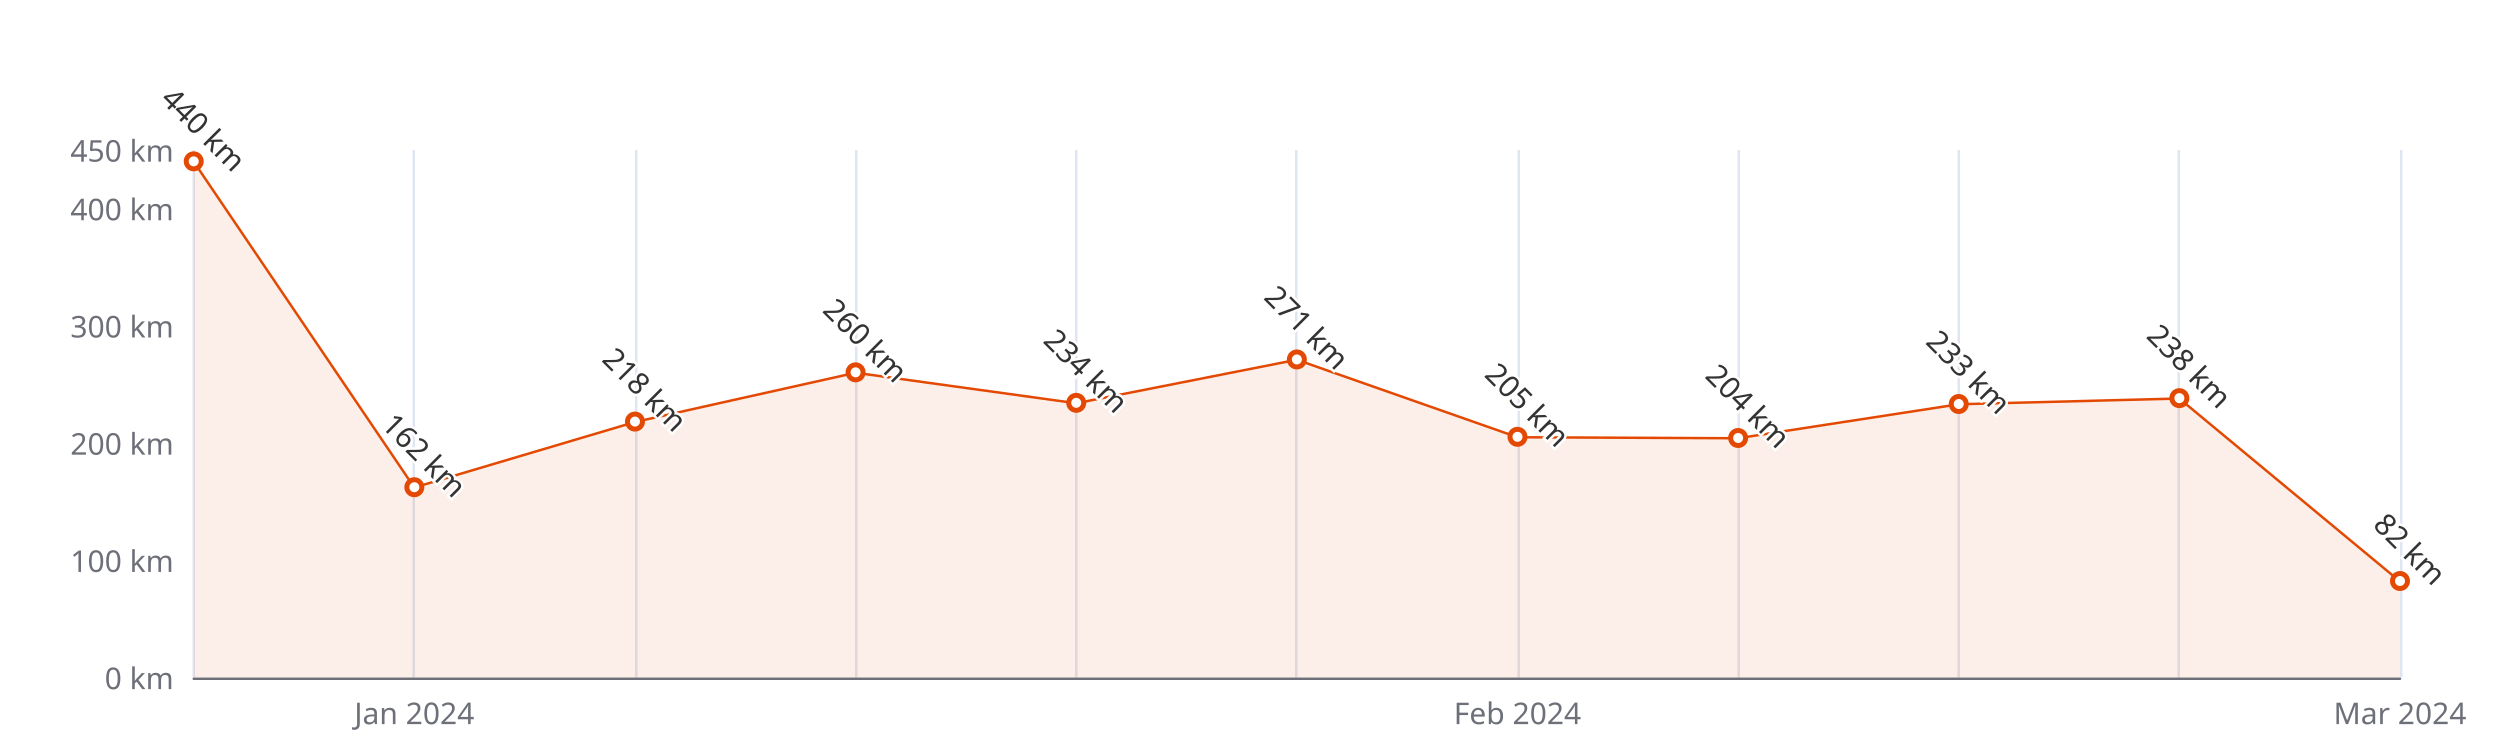
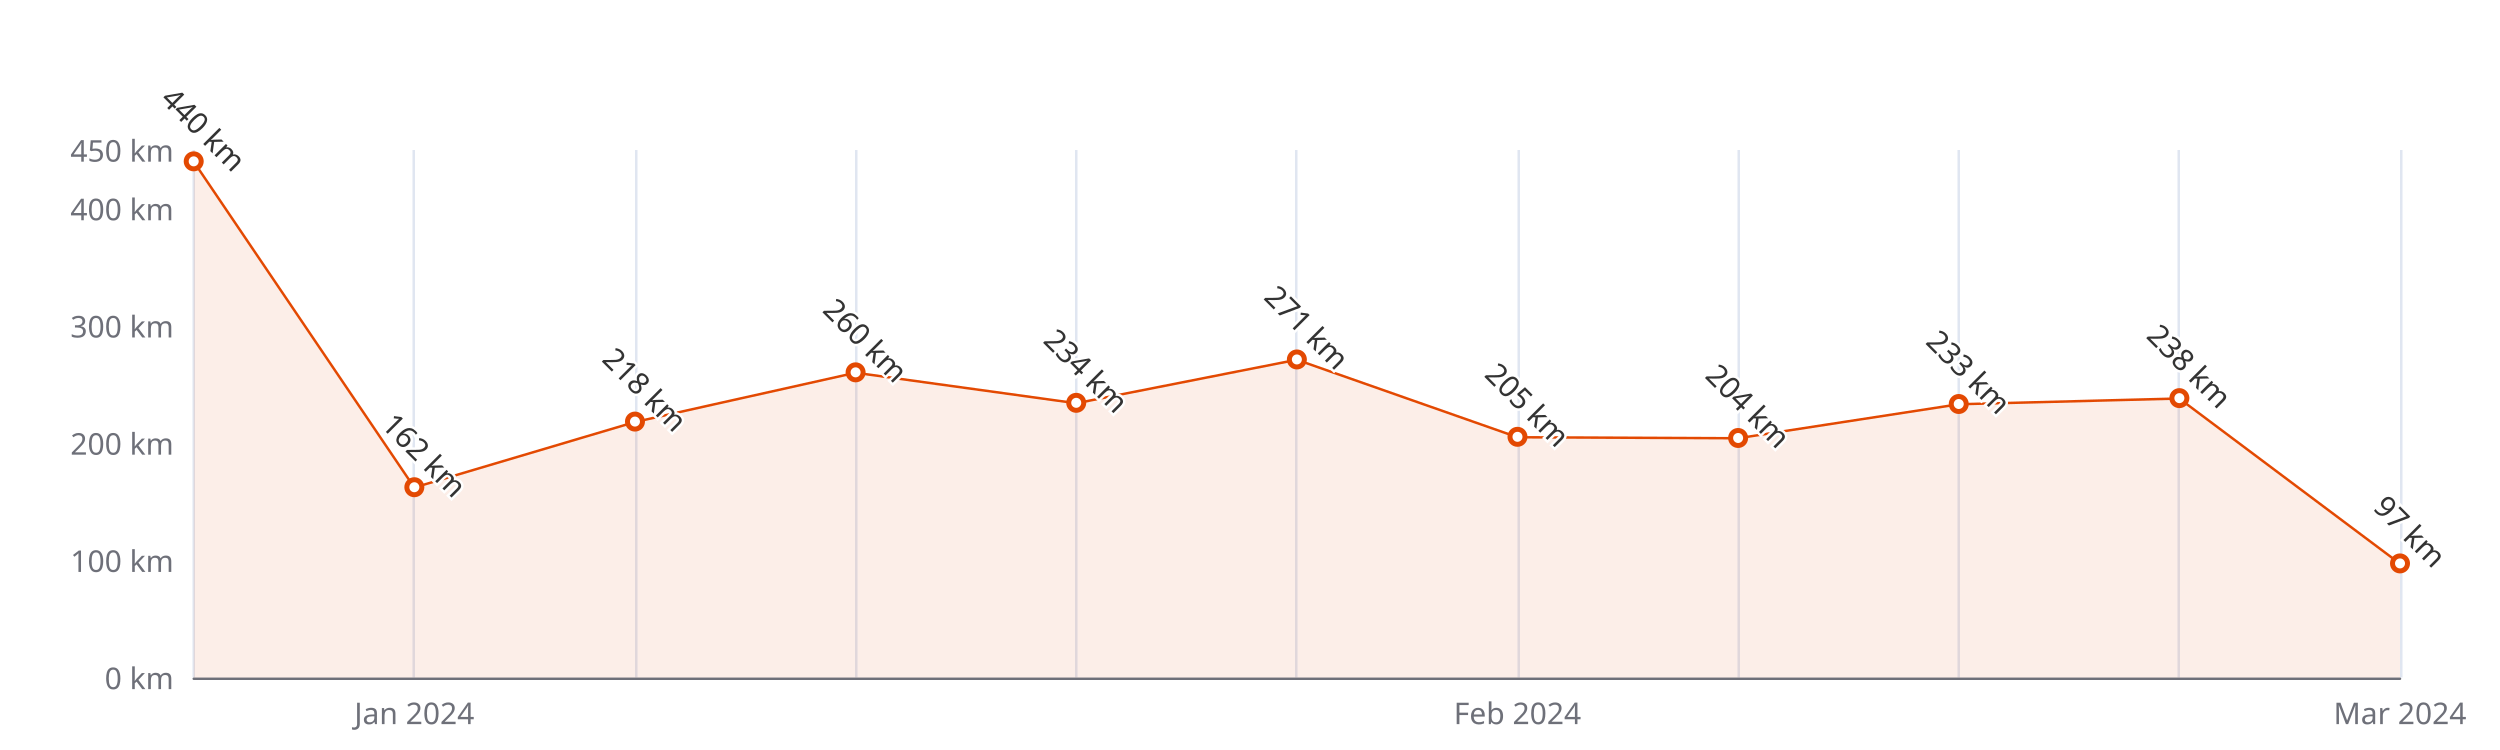
<svg xmlns="http://www.w3.org/2000/svg" width="1000" height="300" version="1.1" baseProfile="full" viewBox="0 0 1000 300">
  <rect width="1000" height="300" x="0" y="0" id="0" fill="#ffffff" />
  <path d="M77.5 60L77.5 271" fill="none" stroke="#E0E6F1" />
  <path d="M165.5 60L165.5 271" fill="none" stroke="#E0E6F1" />
  <path d="M254.5 60L254.5 271" fill="none" stroke="#E0E6F1" />
  <path d="M342.5 60L342.5 271" fill="none" stroke="#E0E6F1" />
  <path d="M430.5 60L430.5 271" fill="none" stroke="#E0E6F1" />
  <path d="M518.5 60L518.5 271" fill="none" stroke="#E0E6F1" />
  <path d="M607.5 60L607.5 271" fill="none" stroke="#E0E6F1" />
  <path d="M695.5 60L695.5 271" fill="none" stroke="#E0E6F1" />
  <path d="M783.5 60L783.5 271" fill="none" stroke="#E0E6F1" />
  <path d="M871.5 60L871.5 271" fill="none" stroke="#E0E6F1" />
  <path d="M960.5 60L960.5 271" fill="none" stroke="#E0E6F1" />
  <path d="M77.5 271.5L960 271.5" fill="none" stroke="#6E7079" stroke-linecap="round" />
  <text dominant-baseline="central" text-anchor="end" style="font-size:12px;font-family:sans-serif;" xml:space="preserve" transform="translate(69.48 271)" fill="#6E7079">0 km</text>
  <text dominant-baseline="central" text-anchor="end" style="font-size:12px;font-family:sans-serif;" xml:space="preserve" transform="translate(69.48 224.1111)" fill="#6E7079">100 km</text>
  <text dominant-baseline="central" text-anchor="end" style="font-size:12px;font-family:sans-serif;" xml:space="preserve" transform="translate(69.48 177.2222)" fill="#6E7079">200 km</text>
  <text dominant-baseline="central" text-anchor="end" style="font-size:12px;font-family:sans-serif;" xml:space="preserve" transform="translate(69.48 130.3333)" fill="#6E7079">300 km</text>
  <text dominant-baseline="central" text-anchor="end" style="font-size:12px;font-family:sans-serif;" xml:space="preserve" transform="translate(69.48 83.4444)" fill="#6E7079">400 km</text>
  <text dominant-baseline="central" text-anchor="end" style="font-size:12px;font-family:sans-serif;" xml:space="preserve" transform="translate(69.48 60)" fill="#6E7079">450 km</text>
  <text dominant-baseline="central" text-anchor="middle" style="font-size:12px;font-family:sans-serif;" xml:space="preserve" y="6" transform="translate(165.732 279)" fill="#6E7079">Jan 2024</text>
  <text dominant-baseline="central" text-anchor="middle" style="font-size:12px;font-family:sans-serif;" xml:space="preserve" y="6" transform="translate(606.992 279)" fill="#6E7079">Feb 2024</text>
  <text dominant-baseline="central" text-anchor="middle" style="font-size:12px;font-family:sans-serif;" xml:space="preserve" y="6" transform="translate(960 279)" fill="#6E7079">Mar 2024</text>
  <g clip-path="url(#zr5-c0)">
-     <path d="M77.5 64.7L165.7 195L254 168.8L342.2 149.1L430.5 161.3L518.7 143.9L607 174.9L695.2 175.3L783.5 161.7L871.7 159.4L960 232.6L960 271L871.7 271L783.5 271L695.2 271L607 271L518.7 271L430.5 271L342.2 271L254 271L165.7 271L77.5 271Z" fill="rgb(227,73,2)" fill-opacity="0.09" />
-     <path d="M77.5 64.7L165.7 195L254 168.8L342.2 149.1L430.5 161.3L518.7 143.9L607 174.9L695.2 175.3L783.5 161.7L871.7 159.4L960 232.6" fill="none" stroke="#E34902" stroke-linejoin="bevel" />
+     <path d="M77.5 64.7L165.7 195L254 168.8L342.2 149.1L430.5 161.3L518.7 143.9L607 174.9L695.2 175.3L783.5 161.7L871.7 159.4L960 225.5L960 271L871.7 271L783.5 271L695.2 271L607 271L518.7 271L430.5 271L342.2 271L254 271L165.7 271L77.5 271Z" fill="rgb(227,73,2)" fill-opacity="0.09" />
+     <path d="M77.5 64.7L165.7 195L254 168.8L342.2 149.1L430.5 161.3L518.7 143.9L607 174.9L695.2 175.3L783.5 161.7L871.7 159.4L960 225.5" fill="none" stroke="#E34902" stroke-linejoin="bevel" />
  </g>
  <path d="M1 0A1 1 0 1 1 1 -0.1A1 1 0 0 1 1 0" transform="matrix(3,0,0,3,77.48,64.6889)" fill="#fff" stroke="#E34902" stroke-width="0.667" />
  <path d="M1 0A1 1 0 1 1 1 -0.1A1 1 0 0 1 1 0" transform="matrix(3,0,0,3,165.732,195.04)" fill="#fff" stroke="#E34902" stroke-width="0.667" />
  <path d="M1 0A1 1 0 1 1 1 -0.1A1 1 0 0 1 1 0" transform="matrix(3,0,0,3,253.984,168.7822)" fill="#fff" stroke="#E34902" stroke-width="0.667" />
  <path d="M1 0A1 1 0 1 1 1 -0.1A1 1 0 0 1 1 0" transform="matrix(3,0,0,3,342.236,149.0889)" fill="#fff" stroke="#E34902" stroke-width="0.667" />
  <path d="M1 0A1 1 0 1 1 1 -0.1A1 1 0 0 1 1 0" transform="matrix(3,0,0,3,430.488,161.28)" fill="#fff" stroke="#E34902" stroke-width="0.667" />
  <path d="M1 0A1 1 0 1 1 1 -0.1A1 1 0 0 1 1 0" transform="matrix(3,0,0,3,518.74,143.9311)" fill="#fff" stroke="#E34902" stroke-width="0.667" />
  <path d="M1 0A1 1 0 1 1 1 -0.1A1 1 0 0 1 1 0" transform="matrix(3,0,0,3,606.992,174.8778)" fill="#fff" stroke="#E34902" stroke-width="0.667" />
  <path d="M1 0A1 1 0 1 1 1 -0.1A1 1 0 0 1 1 0" transform="matrix(3,0,0,3,695.244,175.3467)" fill="#fff" stroke="#E34902" stroke-width="0.667" />
  <path d="M1 0A1 1 0 1 1 1 -0.1A1 1 0 0 1 1 0" transform="matrix(3,0,0,3,783.496,161.7489)" fill="#fff" stroke="#E34902" stroke-width="0.667" />
  <path d="M1 0A1 1 0 1 1 1 -0.1A1 1 0 0 1 1 0" transform="matrix(3,0,0,3,871.748,159.4044)" fill="#fff" stroke="#E34902" stroke-width="0.667" />
-   <path d="M1 0A1 1 0 1 1 1 -0.1A1 1 0 0 1 1 0" transform="matrix(3,0,0,3,960,232.5511)" fill="#fff" stroke="#E34902" stroke-width="0.667" />
+   <path d="M1 0A1 1 0 1 1 1 -0.1A1 1 0 0 1 1 0" transform="matrix(3,0,0,3,960,225.5178)" fill="#fff" stroke="#E34902" stroke-width="0.667" />
  <text dominant-baseline="central" text-anchor="middle" style="font-size:12px;font-family:sans-serif;" xml:space="preserve" y="-6" transform="matrix(0.707,0.707,-0.707,0.707,77.48,55.6889)" fill="#333" stroke="rgb(255,255,255)" stroke-width="2" paint-order="stroke" stroke-miterlimit="2">440 km</text>
  <text dominant-baseline="central" text-anchor="middle" style="font-size:12px;font-family:sans-serif;" xml:space="preserve" y="-6" transform="matrix(0.707,0.707,-0.707,0.707,165.732,186.04)" fill="#333" stroke="rgb(255,255,255)" stroke-width="2" paint-order="stroke" stroke-miterlimit="2">162 km</text>
  <text dominant-baseline="central" text-anchor="middle" style="font-size:12px;font-family:sans-serif;" xml:space="preserve" y="-6" transform="matrix(0.707,0.707,-0.707,0.707,253.984,159.7822)" fill="#333" stroke="rgb(255,255,255)" stroke-width="2" paint-order="stroke" stroke-miterlimit="2">218 km</text>
  <text dominant-baseline="central" text-anchor="middle" style="font-size:12px;font-family:sans-serif;" xml:space="preserve" y="-6" transform="matrix(0.707,0.707,-0.707,0.707,342.236,140.0889)" fill="#333" stroke="rgb(255,255,255)" stroke-width="2" paint-order="stroke" stroke-miterlimit="2">260 km</text>
  <text dominant-baseline="central" text-anchor="middle" style="font-size:12px;font-family:sans-serif;" xml:space="preserve" y="-6" transform="matrix(0.707,0.707,-0.707,0.707,430.488,152.28)" fill="#333" stroke="rgb(255,255,255)" stroke-width="2" paint-order="stroke" stroke-miterlimit="2">234 km</text>
  <text dominant-baseline="central" text-anchor="middle" style="font-size:12px;font-family:sans-serif;" xml:space="preserve" y="-6" transform="matrix(0.707,0.707,-0.707,0.707,518.74,134.9311)" fill="#333" stroke="rgb(255,255,255)" stroke-width="2" paint-order="stroke" stroke-miterlimit="2">271 km</text>
  <text dominant-baseline="central" text-anchor="middle" style="font-size:12px;font-family:sans-serif;" xml:space="preserve" y="-6" transform="matrix(0.707,0.707,-0.707,0.707,606.992,165.8778)" fill="#333" stroke="rgb(255,255,255)" stroke-width="2" paint-order="stroke" stroke-miterlimit="2">205 km</text>
  <text dominant-baseline="central" text-anchor="middle" style="font-size:12px;font-family:sans-serif;" xml:space="preserve" y="-6" transform="matrix(0.707,0.707,-0.707,0.707,695.244,166.3467)" fill="#333" stroke="rgb(255,255,255)" stroke-width="2" paint-order="stroke" stroke-miterlimit="2">204 km</text>
  <text dominant-baseline="central" text-anchor="middle" style="font-size:12px;font-family:sans-serif;" xml:space="preserve" y="-6" transform="matrix(0.707,0.707,-0.707,0.707,783.496,152.7489)" fill="#333" stroke="rgb(255,255,255)" stroke-width="2" paint-order="stroke" stroke-miterlimit="2">233 km</text>
  <text dominant-baseline="central" text-anchor="middle" style="font-size:12px;font-family:sans-serif;" xml:space="preserve" y="-6" transform="matrix(0.707,0.707,-0.707,0.707,871.748,150.4044)" fill="#333" stroke="rgb(255,255,255)" stroke-width="2" paint-order="stroke" stroke-miterlimit="2">238 km</text>
-   <text dominant-baseline="central" text-anchor="middle" style="font-size:12px;font-family:sans-serif;" xml:space="preserve" y="-6" transform="matrix(0.707,0.707,-0.707,0.707,960,223.5511)" fill="#333" stroke="rgb(255,255,255)" stroke-width="2" paint-order="stroke" stroke-miterlimit="2">82 km</text>
+   <text dominant-baseline="central" text-anchor="middle" style="font-size:12px;font-family:sans-serif;" xml:space="preserve" y="-6" transform="matrix(0.707,0.707,-0.707,0.707,960,216.5178)" fill="#333" stroke="rgb(255,255,255)" stroke-width="2" paint-order="stroke" stroke-miterlimit="2">97 km</text>
  <defs>
    <clipPath id="zr5-c0">
      <path d="M76 59.5l884 0l0 212l-884 0Z" fill="#000" />
    </clipPath>
  </defs>
</svg>
